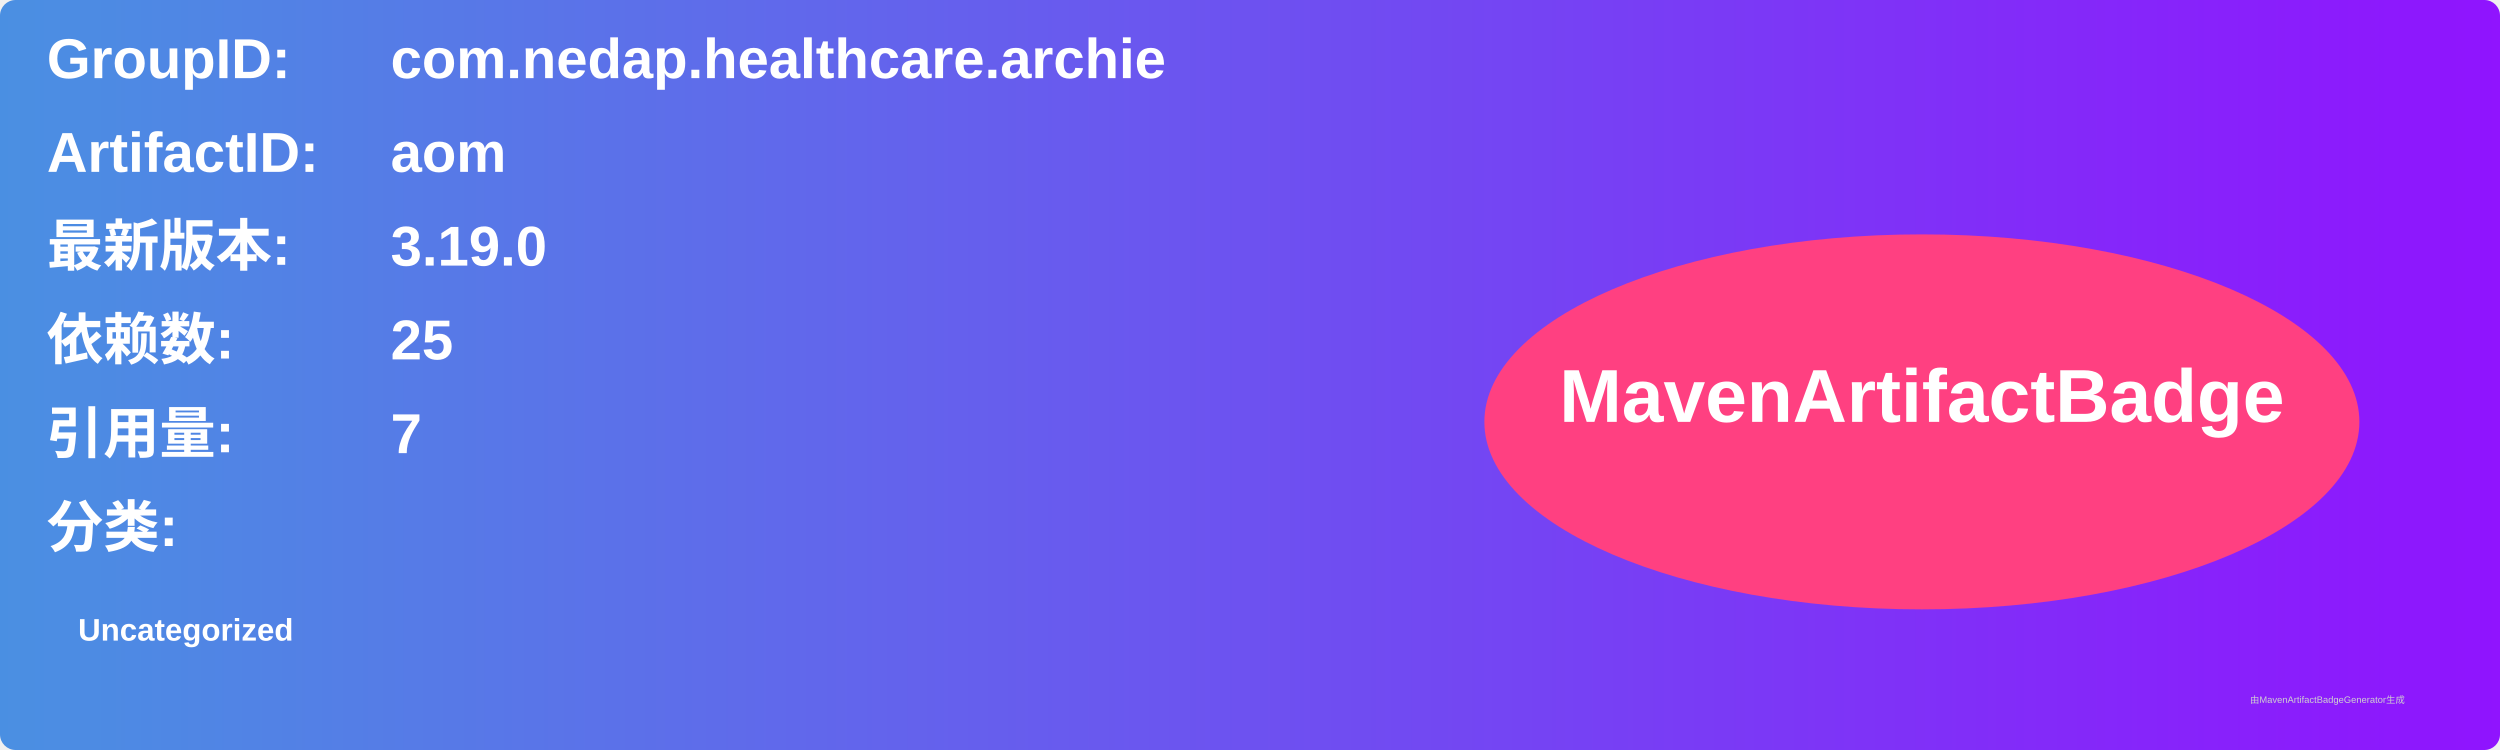
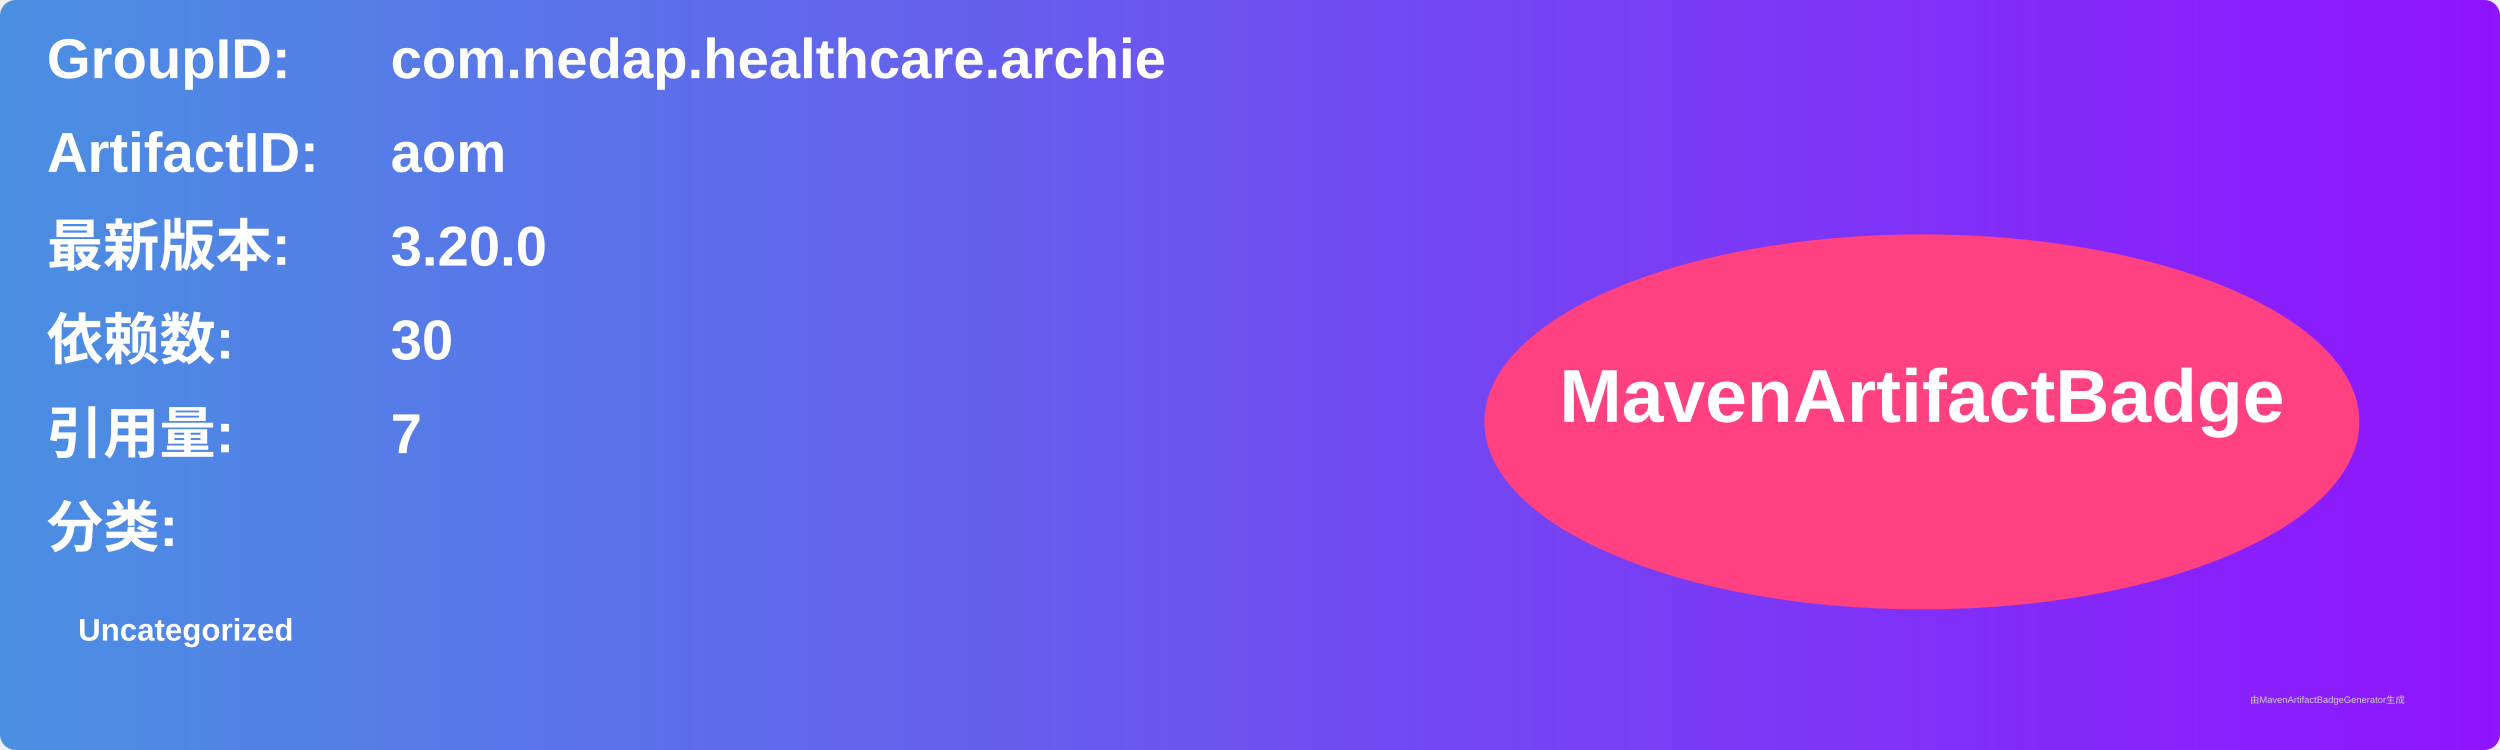
<svg xmlns="http://www.w3.org/2000/svg" width="800" height="240" viewBox="0 0 800 240">
  <linearGradient id="grad" x1="0%" y1="0%" x2="100%" y2="0%">
    <stop offset="0%" stop-color="#4a90e2" />
    <stop offset="100%" stop-color="#9013fe" />
  </linearGradient>
  <rect width="100%" height="100%" rx="5" ry="5" fill="url(#grad)" />
  <g transform="translate(15, 15)">
    <text x="0" y="10" font-family="Arial" font-size="18" fill="white" font-weight="bold" width="260">GroupID:</text>
    <text x="110" y="10" font-family="Arial" font-size="18" fill="white" font-weight="bold" width="460">com.nedap.healthcare.archie</text>
    <text x="0" y="40" font-family="Arial" font-size="18" fill="white" font-weight="bold" width="260">ArtifactID:</text>
    <text x="110" y="40" font-family="Arial" font-size="18" fill="white" font-weight="bold" width="460">aom</text>
    <text x="0" y="70" font-family="Arial" font-size="18" fill="white" font-weight="bold">最新版本:</text>
    <text x="110" y="70" font-family="Arial" font-size="18" fill="white" font-weight="bold">
-       <tspan font-weight="bold">3.19.0</tspan>
+       <tspan font-weight="bold">3.20.0</tspan>
    </text>
    <text x="0" y="100" font-family="Arial" font-size="18" fill="white" font-weight="bold">依赖数: </text>
    <text x="110" y="100" font-family="Arial" font-size="18" fill="white">
-       <tspan font-weight="bold">25</tspan>
+       <tspan font-weight="bold">30</tspan>
    </text>
    <text x="0" y="130" font-family="Arial" font-size="18" fill="white" font-weight="bold">引用量: </text>
    <text x="110" y="130" font-family="Arial" font-size="18" fill="white">
      <tspan font-weight="bold">7</tspan>
    </text>
    <text x="0" y="160" font-family="Arial" font-size="18" fill="white" font-weight="bold">分类:</text>
    <text x="10" y="190" font-family="Arial" font-size="10" fill="white">
      <tspan font-weight="bold">Uncategorized</tspan>
    </text>
    <ellipse cx="600" cy="120" rx="140" ry="60" fill="#ff4081" />
    <text x="600" y="120" text-anchor="middle" font-family="Arial" font-size="24" fill="white" font-weight="bold">MavenArtifactBadge</text>
  </g>
  <text x="720" y="225" font-family="Arial" font-size="3" fill="#d0d0d0">由MavenArtifactBadgeGenerator生成</text>
</svg>
